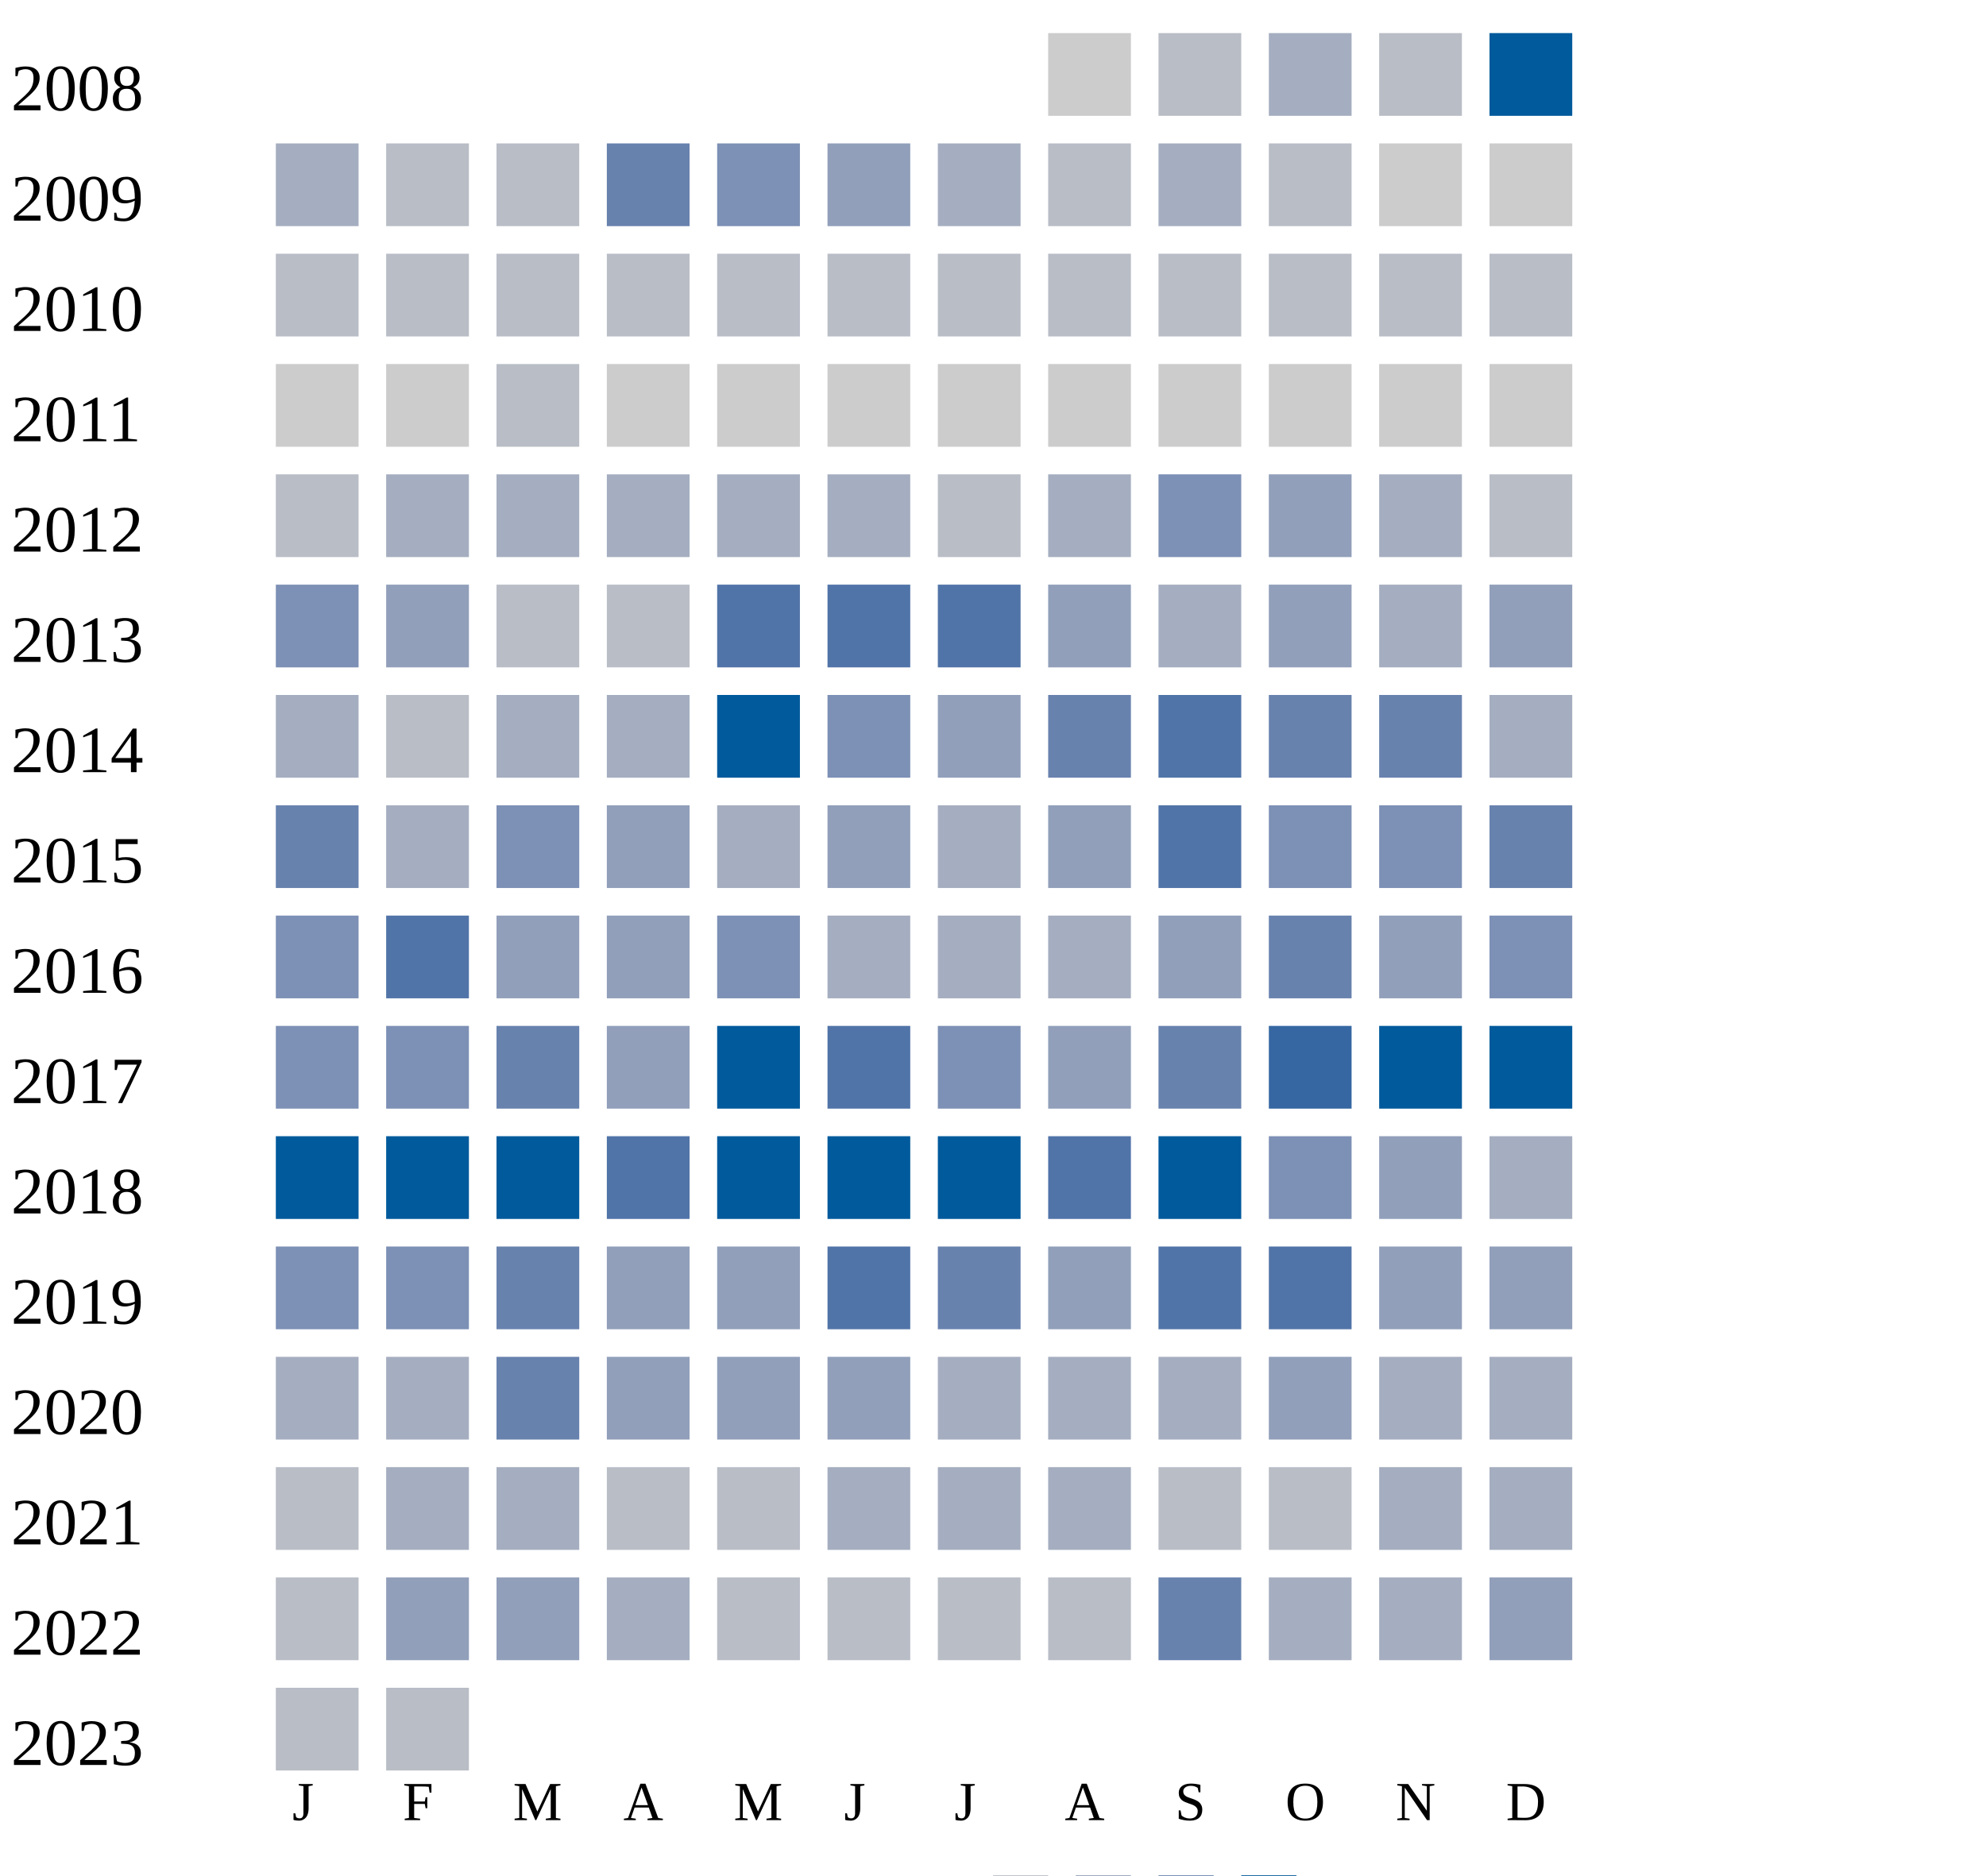
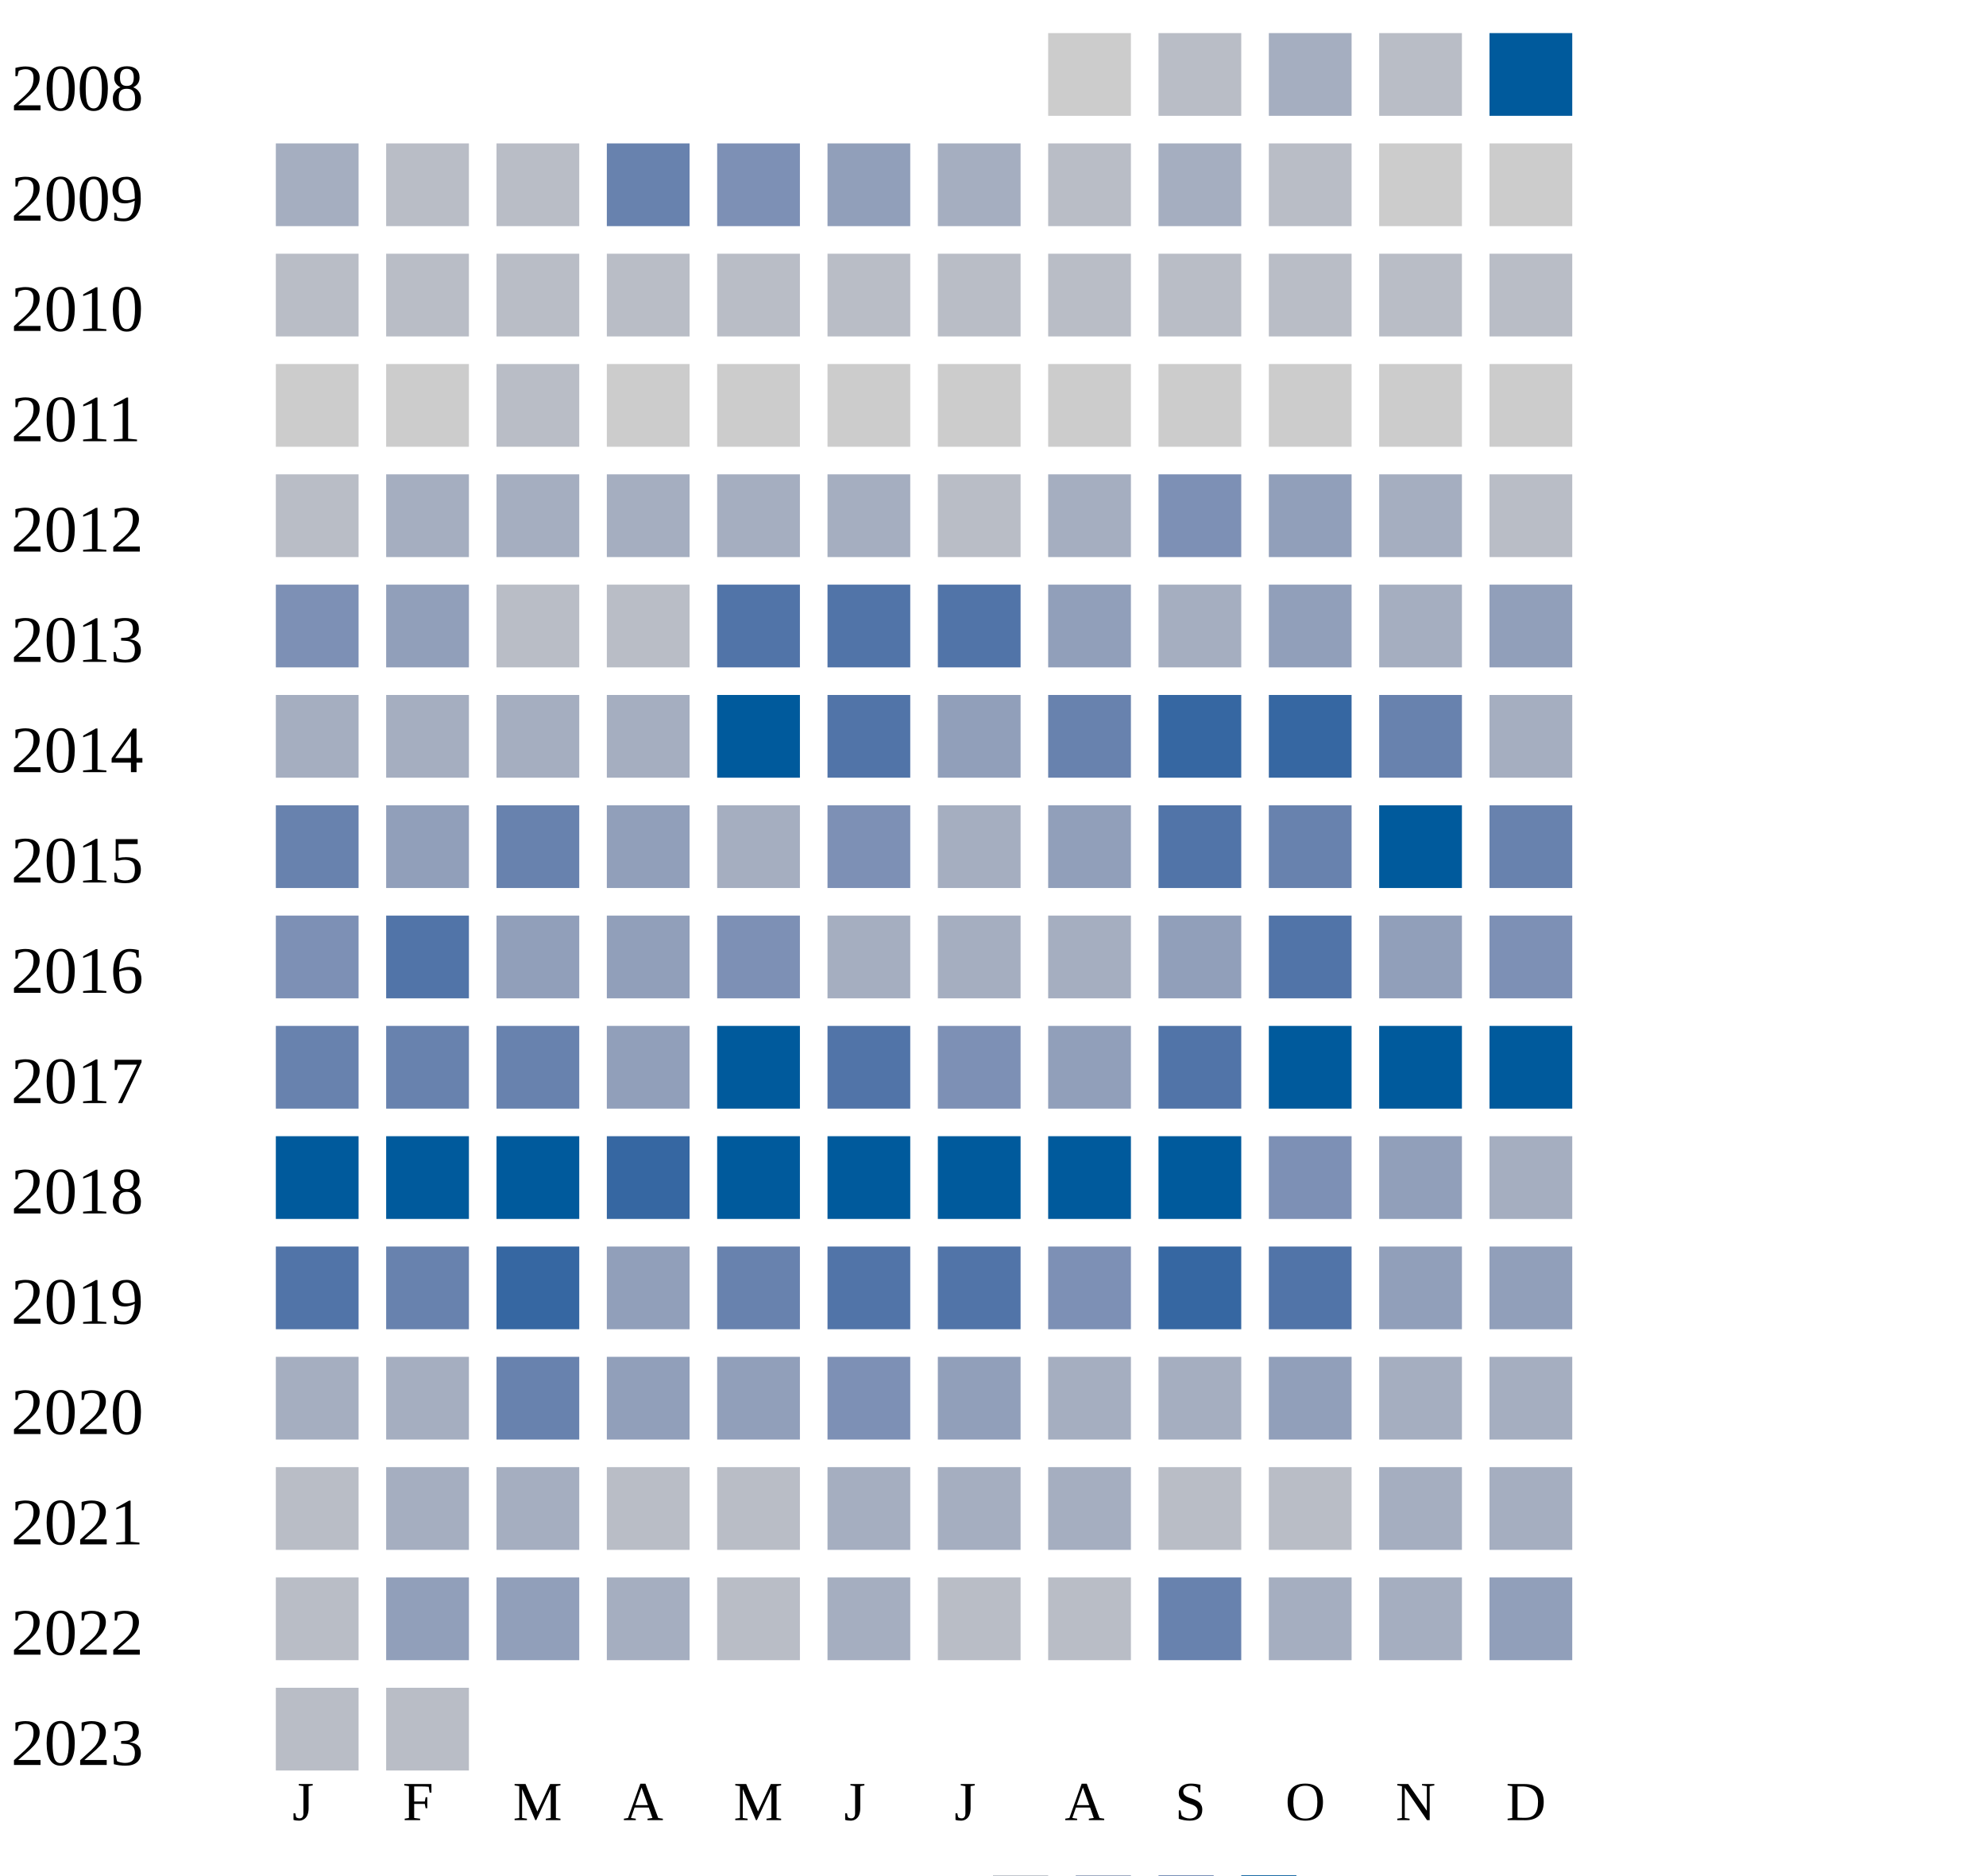
<svg xmlns="http://www.w3.org/2000/svg" width="360" height="340">
  <g transform="translate(0 0)">
    <text x="2" y="20">2008</text>
    <rect x="190" y="6" width="15" height="15" fill="#cccccc" />
    <rect x="210" y="6" width="15" height="15" fill="#b9bdc6" />
    <rect x="230" y="6" width="15" height="15" fill="#a5aec0" />
    <rect x="250" y="6" width="15" height="15" fill="#b9bdc6" />
    <rect x="270" y="6" width="15" height="15" fill="#005a9c" />
  </g>
  <g transform="translate(0 20)">
    <text x="2" y="20">2009</text>
    <rect x="50" y="6" width="15" height="15" fill="#a5aec0" />
    <rect x="70" y="6" width="15" height="15" fill="#b9bdc6" />
    <rect x="90" y="6" width="15" height="15" fill="#b9bdc6" />
    <rect x="110" y="6" width="15" height="15" fill="#6882ae" />
    <rect x="130" y="6" width="15" height="15" fill="#7d90b5" />
    <rect x="150" y="6" width="15" height="15" fill="#919fba" />
    <rect x="170" y="6" width="15" height="15" fill="#a5aec0" />
    <rect x="190" y="6" width="15" height="15" fill="#b9bdc6" />
    <rect x="210" y="6" width="15" height="15" fill="#a5aec0" />
    <rect x="230" y="6" width="15" height="15" fill="#b9bdc6" />
    <rect x="250" y="6" width="15" height="15" fill="#cccccc" />
    <rect x="270" y="6" width="15" height="15" fill="#cccccc" />
  </g>
  <g transform="translate(0 40)">
    <text x="2" y="20">2010</text>
    <rect x="50" y="6" width="15" height="15" fill="#b9bdc6" />
    <rect x="70" y="6" width="15" height="15" fill="#b9bdc6" />
    <rect x="90" y="6" width="15" height="15" fill="#b9bdc6" />
    <rect x="110" y="6" width="15" height="15" fill="#b9bdc6" />
    <rect x="130" y="6" width="15" height="15" fill="#b9bdc6" />
    <rect x="150" y="6" width="15" height="15" fill="#b9bdc6" />
    <rect x="170" y="6" width="15" height="15" fill="#b9bdc6" />
    <rect x="190" y="6" width="15" height="15" fill="#b9bdc6" />
    <rect x="210" y="6" width="15" height="15" fill="#b9bdc6" />
    <rect x="230" y="6" width="15" height="15" fill="#b9bdc6" />
    <rect x="250" y="6" width="15" height="15" fill="#b9bdc6" />
    <rect x="270" y="6" width="15" height="15" fill="#b9bdc6" />
  </g>
  <g transform="translate(0 60)">
    <text x="2" y="20">2011</text>
    <rect x="50" y="6" width="15" height="15" fill="#cccccc" />
    <rect x="70" y="6" width="15" height="15" fill="#cccccc" />
    <rect x="90" y="6" width="15" height="15" fill="#b9bdc6" />
    <rect x="110" y="6" width="15" height="15" fill="#cccccc" />
    <rect x="130" y="6" width="15" height="15" fill="#cccccc" />
    <rect x="150" y="6" width="15" height="15" fill="#cccccc" />
    <rect x="170" y="6" width="15" height="15" fill="#cccccc" />
    <rect x="190" y="6" width="15" height="15" fill="#cccccc" />
    <rect x="210" y="6" width="15" height="15" fill="#cccccc" />
    <rect x="230" y="6" width="15" height="15" fill="#cccccc" />
    <rect x="250" y="6" width="15" height="15" fill="#cccccc" />
    <rect x="270" y="6" width="15" height="15" fill="#cccccc" />
  </g>
  <g transform="translate(0 80)">
    <text x="2" y="20">2012</text>
    <rect x="50" y="6" width="15" height="15" fill="#b9bdc6" />
    <rect x="70" y="6" width="15" height="15" fill="#a5aec0" />
    <rect x="90" y="6" width="15" height="15" fill="#a5aec0" />
    <rect x="110" y="6" width="15" height="15" fill="#a5aec0" />
    <rect x="130" y="6" width="15" height="15" fill="#a5aec0" />
    <rect x="150" y="6" width="15" height="15" fill="#a5aec0" />
    <rect x="170" y="6" width="15" height="15" fill="#b9bdc6" />
    <rect x="190" y="6" width="15" height="15" fill="#a5aec0" />
    <rect x="210" y="6" width="15" height="15" fill="#7d90b5" />
    <rect x="230" y="6" width="15" height="15" fill="#919fba" />
    <rect x="250" y="6" width="15" height="15" fill="#a5aec0" />
    <rect x="270" y="6" width="15" height="15" fill="#b9bdc6" />
  </g>
  <g transform="translate(0 100)">
    <text x="2" y="20">2013</text>
    <rect x="50" y="6" width="15" height="15" fill="#7d90b5" />
    <rect x="70" y="6" width="15" height="15" fill="#919fba" />
    <rect x="90" y="6" width="15" height="15" fill="#b9bdc6" />
    <rect x="110" y="6" width="15" height="15" fill="#b9bdc6" />
    <rect x="130" y="6" width="15" height="15" fill="#5174a8" />
    <rect x="150" y="6" width="15" height="15" fill="#5174a8" />
    <rect x="170" y="6" width="15" height="15" fill="#5174a8" />
    <rect x="190" y="6" width="15" height="15" fill="#919fba" />
    <rect x="210" y="6" width="15" height="15" fill="#a5aec0" />
    <rect x="230" y="6" width="15" height="15" fill="#919fba" />
    <rect x="250" y="6" width="15" height="15" fill="#a5aec0" />
    <rect x="270" y="6" width="15" height="15" fill="#919fba" />
  </g>
  <g transform="translate(0 120)">
    <text x="2" y="20">2014</text>
    <rect x="50" y="6" width="15" height="15" fill="#a5aec0" />
-     <rect x="70" y="6" width="15" height="15" fill="#b9bdc6" />
+     <rect x="70" y="6" width="15" height="15" fill="#a5aec0" />
    <rect x="90" y="6" width="15" height="15" fill="#a5aec0" />
    <rect x="110" y="6" width="15" height="15" fill="#a5aec0" />
    <rect x="130" y="6" width="15" height="15" fill="#005a9c" />
-     <rect x="150" y="6" width="15" height="15" fill="#7d90b5" />
+     <rect x="150" y="6" width="15" height="15" fill="#5174a8" />
    <rect x="170" y="6" width="15" height="15" fill="#919fba" />
    <rect x="190" y="6" width="15" height="15" fill="#6882ae" />
-     <rect x="210" y="6" width="15" height="15" fill="#5174a8" />
-     <rect x="230" y="6" width="15" height="15" fill="#6882ae" />
+     <rect x="210" y="6" width="15" height="15" fill="#3667a2" />
+     <rect x="230" y="6" width="15" height="15" fill="#3667a2" />
    <rect x="250" y="6" width="15" height="15" fill="#6882ae" />
    <rect x="270" y="6" width="15" height="15" fill="#a5aec0" />
  </g>
  <g transform="translate(0 140)">
    <text x="2" y="20">2015</text>
    <rect x="50" y="6" width="15" height="15" fill="#6882ae" />
-     <rect x="70" y="6" width="15" height="15" fill="#a5aec0" />
-     <rect x="90" y="6" width="15" height="15" fill="#7d90b5" />
+     <rect x="70" y="6" width="15" height="15" fill="#919fba" />
+     <rect x="90" y="6" width="15" height="15" fill="#6882ae" />
    <rect x="110" y="6" width="15" height="15" fill="#919fba" />
    <rect x="130" y="6" width="15" height="15" fill="#a5aec0" />
-     <rect x="150" y="6" width="15" height="15" fill="#919fba" />
+     <rect x="150" y="6" width="15" height="15" fill="#7d90b5" />
    <rect x="170" y="6" width="15" height="15" fill="#a5aec0" />
    <rect x="190" y="6" width="15" height="15" fill="#919fba" />
    <rect x="210" y="6" width="15" height="15" fill="#5174a8" />
-     <rect x="230" y="6" width="15" height="15" fill="#7d90b5" />
-     <rect x="250" y="6" width="15" height="15" fill="#7d90b5" />
+     <rect x="230" y="6" width="15" height="15" fill="#6882ae" />
+     <rect x="250" y="6" width="15" height="15" fill="#005a9c" />
    <rect x="270" y="6" width="15" height="15" fill="#6882ae" />
  </g>
  <g transform="translate(0 160)">
    <text x="2" y="20">2016</text>
    <rect x="50" y="6" width="15" height="15" fill="#7d90b5" />
    <rect x="70" y="6" width="15" height="15" fill="#5174a8" />
    <rect x="90" y="6" width="15" height="15" fill="#919fba" />
    <rect x="110" y="6" width="15" height="15" fill="#919fba" />
    <rect x="130" y="6" width="15" height="15" fill="#7d90b5" />
    <rect x="150" y="6" width="15" height="15" fill="#a5aec0" />
    <rect x="170" y="6" width="15" height="15" fill="#a5aec0" />
    <rect x="190" y="6" width="15" height="15" fill="#a5aec0" />
    <rect x="210" y="6" width="15" height="15" fill="#919fba" />
-     <rect x="230" y="6" width="15" height="15" fill="#6882ae" />
+     <rect x="230" y="6" width="15" height="15" fill="#5174a8" />
    <rect x="250" y="6" width="15" height="15" fill="#919fba" />
    <rect x="270" y="6" width="15" height="15" fill="#7d90b5" />
  </g>
  <g transform="translate(0 180)">
    <text x="2" y="20">2017</text>
-     <rect x="50" y="6" width="15" height="15" fill="#7d90b5" />
-     <rect x="70" y="6" width="15" height="15" fill="#7d90b5" />
+     <rect x="50" y="6" width="15" height="15" fill="#6882ae" />
+     <rect x="70" y="6" width="15" height="15" fill="#6882ae" />
    <rect x="90" y="6" width="15" height="15" fill="#6882ae" />
    <rect x="110" y="6" width="15" height="15" fill="#919fba" />
    <rect x="130" y="6" width="15" height="15" fill="#005a9c" />
    <rect x="150" y="6" width="15" height="15" fill="#5174a8" />
    <rect x="170" y="6" width="15" height="15" fill="#7d90b5" />
    <rect x="190" y="6" width="15" height="15" fill="#919fba" />
-     <rect x="210" y="6" width="15" height="15" fill="#6882ae" />
-     <rect x="230" y="6" width="15" height="15" fill="#3667a2" />
+     <rect x="210" y="6" width="15" height="15" fill="#5174a8" />
+     <rect x="230" y="6" width="15" height="15" fill="#005a9c" />
    <rect x="250" y="6" width="15" height="15" fill="#005a9c" />
    <rect x="270" y="6" width="15" height="15" fill="#005a9c" />
  </g>
  <g transform="translate(0 200)">
    <text x="2" y="20">2018</text>
    <rect x="50" y="6" width="15" height="15" fill="#005a9c" />
    <rect x="70" y="6" width="15" height="15" fill="#005a9c" />
    <rect x="90" y="6" width="15" height="15" fill="#005a9c" />
-     <rect x="110" y="6" width="15" height="15" fill="#5174a8" />
+     <rect x="110" y="6" width="15" height="15" fill="#3667a2" />
    <rect x="130" y="6" width="15" height="15" fill="#005a9c" />
    <rect x="150" y="6" width="15" height="15" fill="#005a9c" />
    <rect x="170" y="6" width="15" height="15" fill="#005a9c" />
-     <rect x="190" y="6" width="15" height="15" fill="#5174a8" />
+     <rect x="190" y="6" width="15" height="15" fill="#005a9c" />
    <rect x="210" y="6" width="15" height="15" fill="#005a9c" />
    <rect x="230" y="6" width="15" height="15" fill="#7d90b5" />
    <rect x="250" y="6" width="15" height="15" fill="#919fba" />
    <rect x="270" y="6" width="15" height="15" fill="#a5aec0" />
  </g>
  <g transform="translate(0 220)">
    <text x="2" y="20">2019</text>
-     <rect x="50" y="6" width="15" height="15" fill="#7d90b5" />
-     <rect x="70" y="6" width="15" height="15" fill="#7d90b5" />
-     <rect x="90" y="6" width="15" height="15" fill="#6882ae" />
-     <rect x="110" y="6" width="15" height="15" fill="#919fba" />
-     <rect x="130" y="6" width="15" height="15" fill="#919fba" />
-     <rect x="150" y="6" width="15" height="15" fill="#5174a8" />
-     <rect x="170" y="6" width="15" height="15" fill="#6882ae" />
-     <rect x="190" y="6" width="15" height="15" fill="#919fba" />
-     <rect x="210" y="6" width="15" height="15" fill="#5174a8" />
+     <rect x="50" y="6" width="15" height="15" fill="#5174a8" />
+     <rect x="70" y="6" width="15" height="15" fill="#6882ae" />
+     <rect x="90" y="6" width="15" height="15" fill="#3667a2" />
+     <rect x="110" y="6" width="15" height="15" fill="#919fba" />
+     <rect x="130" y="6" width="15" height="15" fill="#6882ae" />
+     <rect x="150" y="6" width="15" height="15" fill="#5174a8" />
+     <rect x="170" y="6" width="15" height="15" fill="#5174a8" />
+     <rect x="190" y="6" width="15" height="15" fill="#7d90b5" />
+     <rect x="210" y="6" width="15" height="15" fill="#3667a2" />
    <rect x="230" y="6" width="15" height="15" fill="#5174a8" />
    <rect x="250" y="6" width="15" height="15" fill="#919fba" />
    <rect x="270" y="6" width="15" height="15" fill="#919fba" />
  </g>
  <g transform="translate(0 240)">
    <text x="2" y="20">2020</text>
    <rect x="50" y="6" width="15" height="15" fill="#a5aec0" />
    <rect x="70" y="6" width="15" height="15" fill="#a5aec0" />
    <rect x="90" y="6" width="15" height="15" fill="#6882ae" />
    <rect x="110" y="6" width="15" height="15" fill="#919fba" />
    <rect x="130" y="6" width="15" height="15" fill="#919fba" />
-     <rect x="150" y="6" width="15" height="15" fill="#919fba" />
-     <rect x="170" y="6" width="15" height="15" fill="#a5aec0" />
+     <rect x="150" y="6" width="15" height="15" fill="#7d90b5" />
+     <rect x="170" y="6" width="15" height="15" fill="#919fba" />
    <rect x="190" y="6" width="15" height="15" fill="#a5aec0" />
    <rect x="210" y="6" width="15" height="15" fill="#a5aec0" />
    <rect x="230" y="6" width="15" height="15" fill="#919fba" />
    <rect x="250" y="6" width="15" height="15" fill="#a5aec0" />
    <rect x="270" y="6" width="15" height="15" fill="#a5aec0" />
  </g>
  <g transform="translate(0 260)">
    <text x="2" y="20">2021</text>
    <rect x="50" y="6" width="15" height="15" fill="#b9bdc6" />
    <rect x="70" y="6" width="15" height="15" fill="#a5aec0" />
    <rect x="90" y="6" width="15" height="15" fill="#a5aec0" />
    <rect x="110" y="6" width="15" height="15" fill="#b9bdc6" />
    <rect x="130" y="6" width="15" height="15" fill="#b9bdc6" />
    <rect x="150" y="6" width="15" height="15" fill="#a5aec0" />
    <rect x="170" y="6" width="15" height="15" fill="#a5aec0" />
    <rect x="190" y="6" width="15" height="15" fill="#a5aec0" />
    <rect x="210" y="6" width="15" height="15" fill="#b9bdc6" />
    <rect x="230" y="6" width="15" height="15" fill="#b9bdc6" />
    <rect x="250" y="6" width="15" height="15" fill="#a5aec0" />
    <rect x="270" y="6" width="15" height="15" fill="#a5aec0" />
  </g>
  <g transform="translate(0 280)">
    <text x="2" y="20">2022</text>
    <rect x="50" y="6" width="15" height="15" fill="#b9bdc6" />
    <rect x="70" y="6" width="15" height="15" fill="#919fba" />
    <rect x="90" y="6" width="15" height="15" fill="#919fba" />
    <rect x="110" y="6" width="15" height="15" fill="#a5aec0" />
    <rect x="130" y="6" width="15" height="15" fill="#b9bdc6" />
-     <rect x="150" y="6" width="15" height="15" fill="#b9bdc6" />
+     <rect x="150" y="6" width="15" height="15" fill="#a5aec0" />
    <rect x="170" y="6" width="15" height="15" fill="#b9bdc6" />
    <rect x="190" y="6" width="15" height="15" fill="#b9bdc6" />
    <rect x="210" y="6" width="15" height="15" fill="#6882ae" />
    <rect x="230" y="6" width="15" height="15" fill="#a5aec0" />
    <rect x="250" y="6" width="15" height="15" fill="#a5aec0" />
    <rect x="270" y="6" width="15" height="15" fill="#919fba" />
  </g>
  <g transform="translate(0 300)">
    <text x="2" y="20">2023</text>
    <rect x="50" y="6" width="15" height="15" fill="#b9bdc6" />
    <rect x="70" y="6" width="15" height="15" fill="#b9bdc6" />
  </g>
  <text style="font-size: 10px; text-align: center" x="53" y="330">J</text>
  <text style="font-size: 10px; text-align: center" x="73" y="330">F</text>
  <text style="font-size: 10px; text-align: center" x="93" y="330">M</text>
  <text style="font-size: 10px; text-align: center" x="113" y="330">A</text>
  <text style="font-size: 10px; text-align: center" x="133" y="330">M</text>
  <text style="font-size: 10px; text-align: center" x="153" y="330">J</text>
  <text style="font-size: 10px; text-align: center" x="173" y="330">J</text>
  <text style="font-size: 10px; text-align: center" x="193" y="330">A</text>
  <text style="font-size: 10px; text-align: center" x="213" y="330">S</text>
  <text style="font-size: 10px; text-align: center" x="233" y="330">O</text>
  <text style="font-size: 10px; text-align: center" x="253" y="330">N</text>
  <text style="font-size: 10px; text-align: center" x="273" y="330">D</text>
  <text style="font-size: 10px;" x="155" y="349">Less</text>
  <rect fill="#b9bdc6" width="10" height="10" x="180" y="340" />
  <rect fill="#919fba" width="10" height="10" x="195" y="340" />
  <rect fill="#6882ae" width="10" height="10" x="210" y="340" />
  <rect fill="#005a9c" width="10" height="10" x="225" y="340" />
  <text x="240" y="349" style="font-size: 10px;">More</text>
</svg>
